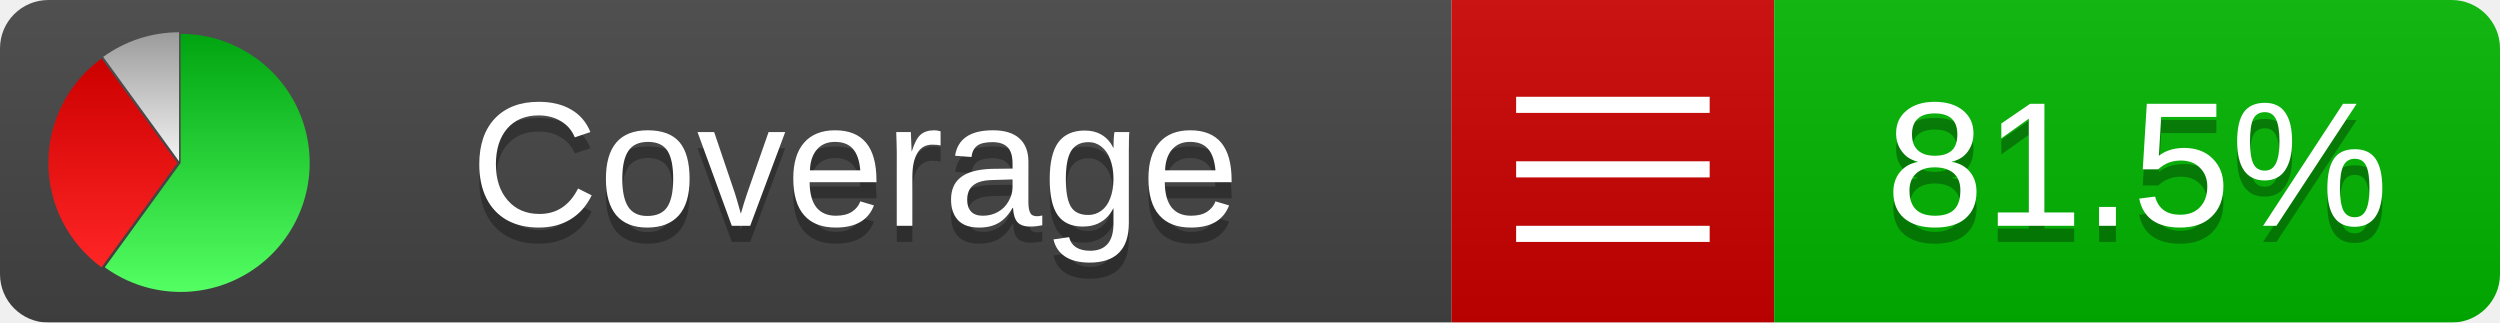
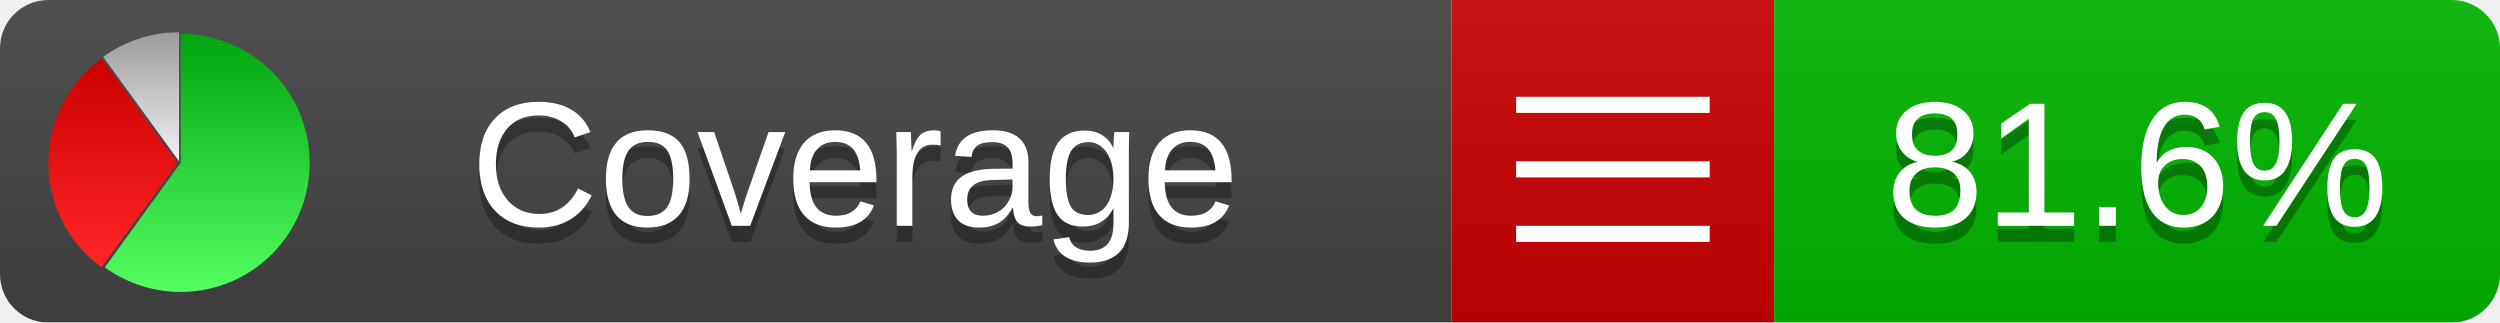
<svg xmlns="http://www.w3.org/2000/svg" xmlns:xlink="http://www.w3.org/1999/xlink" width="155" height="20">
  <style type="text/css">
          
            @keyframes fadeout {
              0 % { visibility: visible; opacity: 1; }
              40% { visibility: visible; opacity: 1; }
              50% { visibility: hidden; opacity: 0; }
              90% { visibility: hidden; opacity: 0; }
              100% { visibility: visible; opacity: 1; }
            }
            @keyframes fadein {
              0% { visibility: hidden; opacity: 0; }
              40% { visibility: hidden; opacity: 0; }
              50% { visibility: visible; opacity: 1; }
              90% { visibility: visible; opacity: 1; }
              100% { visibility: hidden; opacity: 0; }
            }
            .linecoverage {
                animation-duration: 10s;
                animation-name: fadeout;
                animation-iteration-count: infinite;
            }
            .branchcoverage {
                animation-duration: 10s;
                animation-name: fadein;
                animation-iteration-count: infinite;
            }
          
    </style>
  <defs>
    <linearGradient id="gradient" x2="0" y2="100%">
      <stop offset="0" stop-color="#bbb" stop-opacity=".1" />
      <stop offset="1" stop-opacity=".1" />
    </linearGradient>
    <linearGradient id="green" x2="0" y2="100%">
      <stop offset="0" stop-color="#00A410" />
      <stop offset="1" stop-color="#53FF63" />
    </linearGradient>
    <linearGradient id="red" x2="0" y2="100%">
      <stop offset="0" stop-color="#C00" />
      <stop offset="1" stop-color="#FF2525" />
    </linearGradient>
    <linearGradient id="gray" x2="0" y2="100%">
      <stop offset="0" stop-color="#9B9B9B" />
      <stop offset="1" stop-color="#F3F3F3" />
    </linearGradient>
    <mask id="mask">
      <rect width="155" height="20" rx="3" fill="#fff" />
    </mask>
    <g id="icon">
      <path style="fill:url(#green);" d="M205,202.5 l0,-200 a200,200 0 1,1 -117.558,361.803 z" />
      <path style="fill:url(#red);" d="M200,202.5 l-117.558,161.803 a200,200 0 0,1 0,-323.607 z" />
      <path style="fill:url(#gray);" d="M202.5,200 l-117.558,-161.803 a200,200 0 0,1 117.558,-38.196 z" />
    </g>
  </defs>
  <g mask="url(#mask)">
    <rect x="0" y="0" width="90" height="20" fill="#444" />
    <rect x="90" y="0" width="20" height="20" fill="#c00" />
    <rect x="110" y="0" width="45" height="20" fill="#00B600" />
    <rect x="0" y="0" width="155" height="20" fill="url(#gradient)" />
  </g>
  <g>
    <path class="" stroke="#fff" d="M94 6.5 h12 M94 10.5 h12 M94 14.5 h12" />
  </g>
  <g fill="#fff" text-anchor="middle" font-family="Verdana,Arial,Geneva,sans-serif" font-size="11">
    <a xlink:href="https://github.com/danielpalme/ReportGenerator" target="_top">
      <use xlink:href="#icon" transform="translate(3,2) scale(.04)" />
    </a>
    <text x="53" y="15" fill="#010101" fill-opacity=".3">Coverage</text>
    <text x="53" y="14" fill="#fff">Coverage</text>
-     <text class="" x="132.5" y="15" fill="#010101" fill-opacity=".3">81.5%</text>
-     <text class="" x="132.5" y="14">81.5%</text>
+     <text class="" x="132.5" y="15" fill="#010101" fill-opacity=".3">81.6%</text>
+     <text class="" x="132.5" y="14">81.6%</text>
  </g>
  <g>
    <rect class="" x="90" y="0" width="65" height="20" fill-opacity="0" />
  </g>
</svg>
